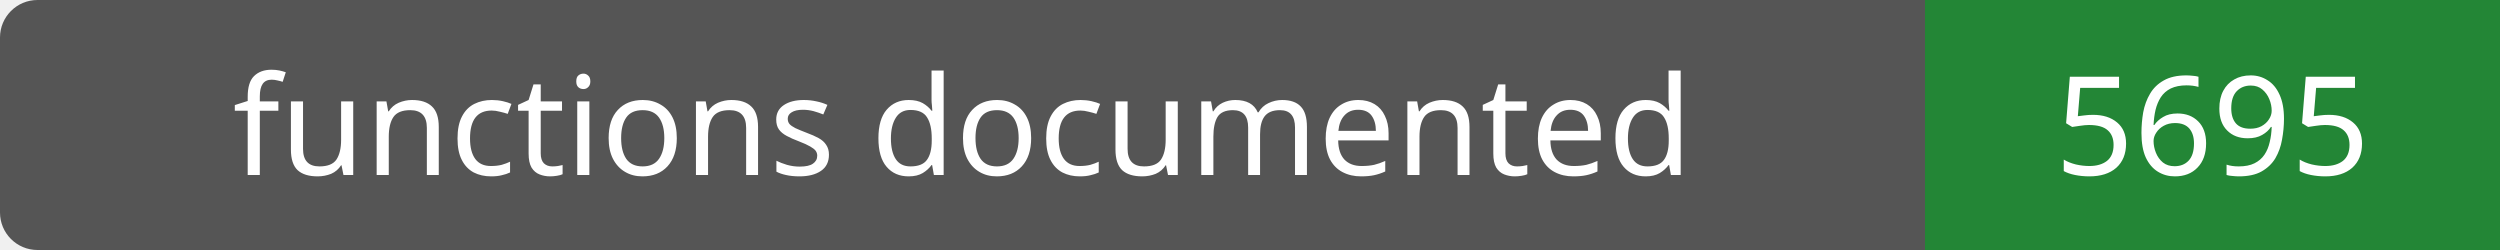
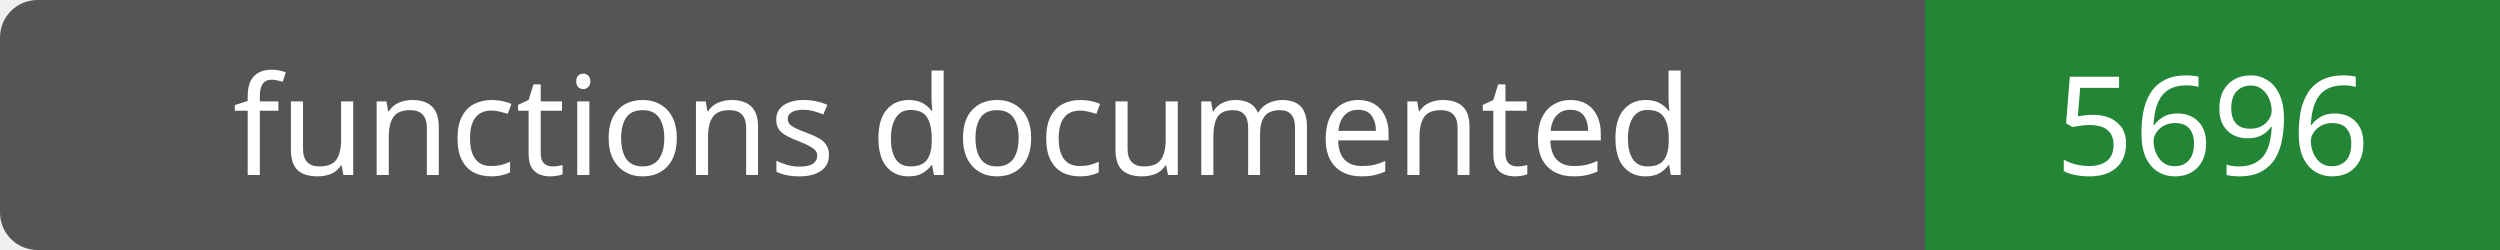
- <svg xmlns="http://www.w3.org/2000/svg" width="200" height="20" role="img" aria-label="functions documented: 5695">
+ <svg xmlns="http://www.w3.org/2000/svg" width="200" height="20" role="img" aria-label="functions documented: 5696">
  <rect width="200" height="20" rx="3" fill="#555" />
  <path fill="#238636" d="M154 0h46v20H154z" />
  <g fill="#fff" text-anchor="middle" font-family="Verdana,sans-serif" font-size="11">
    <text x="77.0" y="14">functions documented</text>
-     <text x="177.0" y="14">5695</text>
+     <text x="177.0" y="14">5696</text>
  </g>
</svg>
